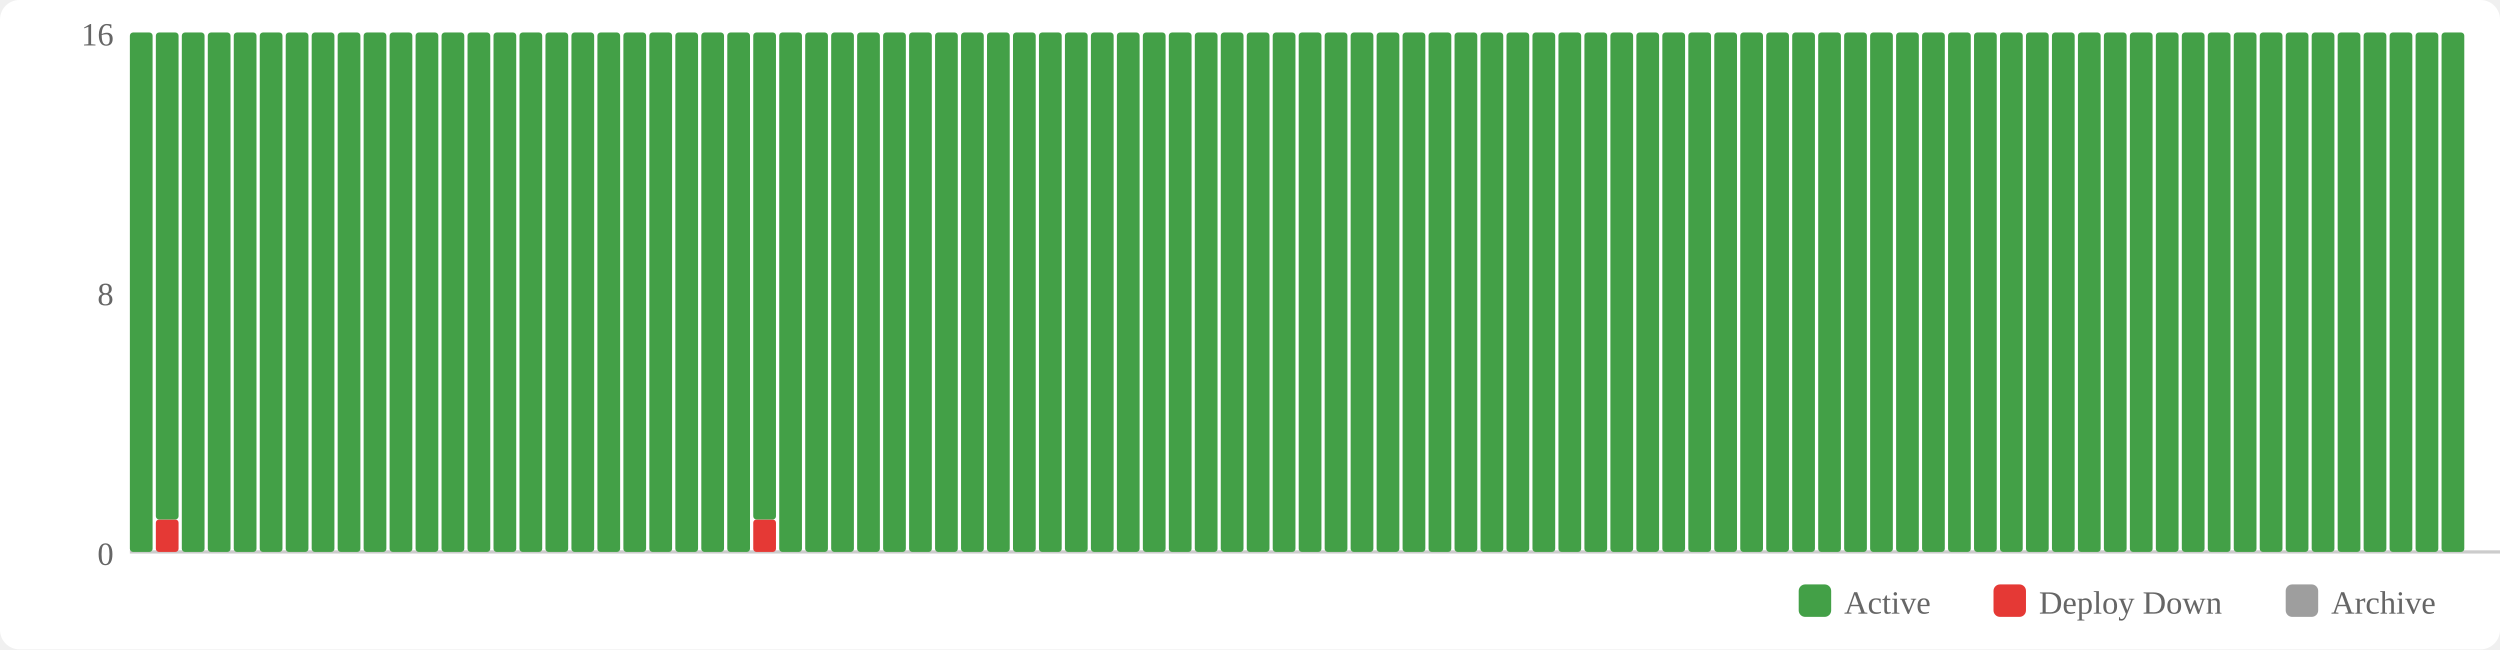
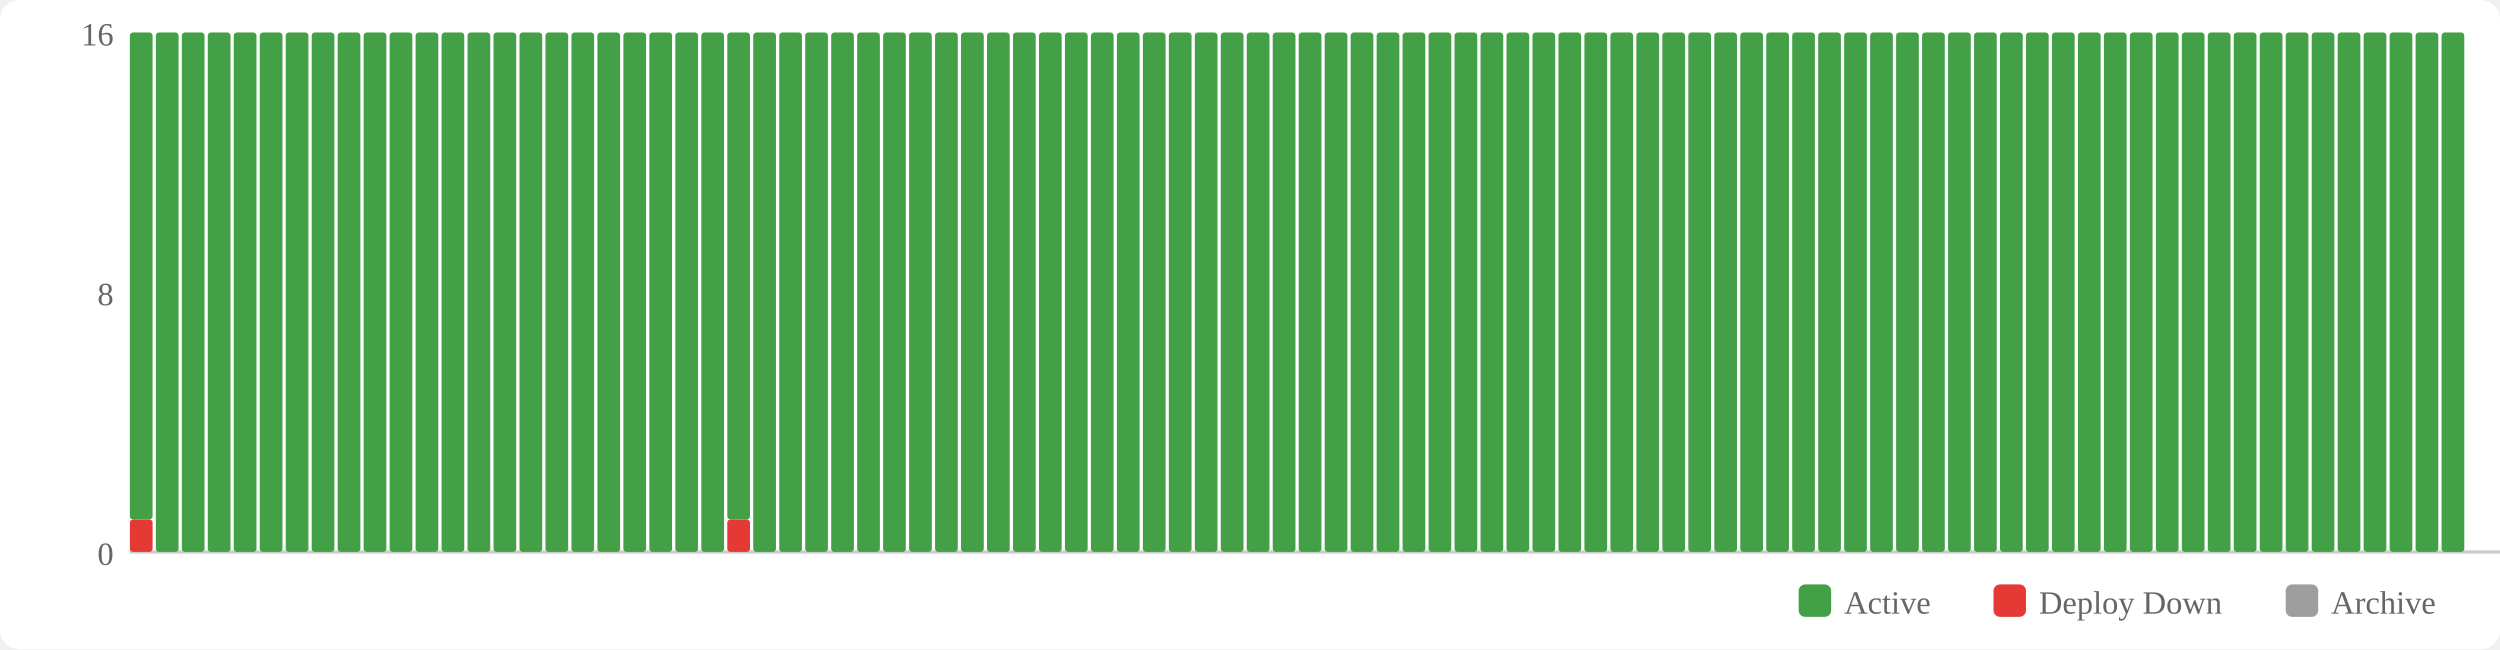
<svg xmlns="http://www.w3.org/2000/svg" width="770" height="200" viewBox="0 0 770 200">
  <rect width="770" height="200" fill="#fff" rx="6" />
  <rect x="554" y="180" width="10" height="10" fill="#43a047" rx="2" />
  <text x="568" y="189" font-size="10" fill="#666">Active</text>
  <rect x="614" y="180" width="10" height="10" fill="#e53935" rx="2" />
  <text x="628" y="189" font-size="10" fill="#666">Deploy Down</text>
  <rect x="704" y="180" width="10" height="10" fill="#9e9e9e" rx="2" />
  <text x="718" y="189" font-size="10" fill="#666">Archive</text>
  <text x="35" y="174" text-anchor="end" font-size="10" fill="#666">0</text>
  <text x="35" y="94" text-anchor="end" font-size="10" fill="#666">8</text>
  <text x="35" y="14" text-anchor="end" font-size="10" fill="#666">16</text>
  <line x1="40" y1="170" x2="770" y2="170" stroke="#ccc" stroke-width="1" />
-   <rect x="40" y="10" width="7" height="160" fill="#43a047" rx="1" />
-   <rect x="48" y="160" width="7" height="10" fill="#e53935" rx="1" />
-   <rect x="48" y="10" width="7" height="150" fill="#43a047" rx="1" />
+   <rect x="40" y="160" width="7" height="10" fill="#e53935" rx="1" />
+   <rect x="40" y="10" width="7" height="150" fill="#43a047" rx="1" />
+   <rect x="48" y="10" width="7" height="160" fill="#43a047" rx="1" />
  <rect x="56" y="10" width="7" height="160" fill="#43a047" rx="1" />
  <rect x="64" y="10" width="7" height="160" fill="#43a047" rx="1" />
  <rect x="72" y="10" width="7" height="160" fill="#43a047" rx="1" />
  <rect x="80" y="10" width="7" height="160" fill="#43a047" rx="1" />
  <rect x="88" y="10" width="7" height="160" fill="#43a047" rx="1" />
  <rect x="96" y="10" width="7" height="160" fill="#43a047" rx="1" />
  <rect x="104" y="10" width="7" height="160" fill="#43a047" rx="1" />
  <rect x="112" y="10" width="7" height="160" fill="#43a047" rx="1" />
  <rect x="120" y="10" width="7" height="160" fill="#43a047" rx="1" />
  <rect x="128" y="10" width="7" height="160" fill="#43a047" rx="1" />
  <rect x="136" y="10" width="7" height="160" fill="#43a047" rx="1" />
  <rect x="144" y="10" width="7" height="160" fill="#43a047" rx="1" />
  <rect x="152" y="10" width="7" height="160" fill="#43a047" rx="1" />
  <rect x="160" y="10" width="7" height="160" fill="#43a047" rx="1" />
  <rect x="168" y="10" width="7" height="160" fill="#43a047" rx="1" />
  <rect x="176" y="10" width="7" height="160" fill="#43a047" rx="1" />
  <rect x="184" y="10" width="7" height="160" fill="#43a047" rx="1" />
  <rect x="192" y="10" width="7" height="160" fill="#43a047" rx="1" />
  <rect x="200" y="10" width="7" height="160" fill="#43a047" rx="1" />
  <rect x="208" y="10" width="7" height="160" fill="#43a047" rx="1" />
  <rect x="216" y="10" width="7" height="160" fill="#43a047" rx="1" />
-   <rect x="224" y="10" width="7" height="160" fill="#43a047" rx="1" />
-   <rect x="232" y="160" width="7" height="10" fill="#e53935" rx="1" />
-   <rect x="232" y="10" width="7" height="150" fill="#43a047" rx="1" />
+   <rect x="224" y="160" width="7" height="10" fill="#e53935" rx="1" />
+   <rect x="224" y="10" width="7" height="150" fill="#43a047" rx="1" />
+   <rect x="232" y="10" width="7" height="160" fill="#43a047" rx="1" />
  <rect x="240" y="10" width="7" height="160" fill="#43a047" rx="1" />
  <rect x="248" y="10" width="7" height="160" fill="#43a047" rx="1" />
  <rect x="256" y="10" width="7" height="160" fill="#43a047" rx="1" />
  <rect x="264" y="10" width="7" height="160" fill="#43a047" rx="1" />
  <rect x="272" y="10" width="7" height="160" fill="#43a047" rx="1" />
  <rect x="280" y="10" width="7" height="160" fill="#43a047" rx="1" />
  <rect x="288" y="10" width="7" height="160" fill="#43a047" rx="1" />
  <rect x="296" y="10" width="7" height="160" fill="#43a047" rx="1" />
  <rect x="304" y="10" width="7" height="160" fill="#43a047" rx="1" />
  <rect x="312" y="10" width="7" height="160" fill="#43a047" rx="1" />
  <rect x="320" y="10" width="7" height="160" fill="#43a047" rx="1" />
  <rect x="328" y="10" width="7" height="160" fill="#43a047" rx="1" />
  <rect x="336" y="10" width="7" height="160" fill="#43a047" rx="1" />
  <rect x="344" y="10" width="7" height="160" fill="#43a047" rx="1" />
  <rect x="352" y="10" width="7" height="160" fill="#43a047" rx="1" />
  <rect x="360" y="10" width="7" height="160" fill="#43a047" rx="1" />
  <rect x="368" y="10" width="7" height="160" fill="#43a047" rx="1" />
  <rect x="376" y="10" width="7" height="160" fill="#43a047" rx="1" />
  <rect x="384" y="10" width="7" height="160" fill="#43a047" rx="1" />
  <rect x="392" y="10" width="7" height="160" fill="#43a047" rx="1" />
  <rect x="400" y="10" width="7" height="160" fill="#43a047" rx="1" />
  <rect x="408" y="10" width="7" height="160" fill="#43a047" rx="1" />
  <rect x="416" y="10" width="7" height="160" fill="#43a047" rx="1" />
  <rect x="424" y="10" width="7" height="160" fill="#43a047" rx="1" />
  <rect x="432" y="10" width="7" height="160" fill="#43a047" rx="1" />
  <rect x="440" y="10" width="7" height="160" fill="#43a047" rx="1" />
  <rect x="448" y="10" width="7" height="160" fill="#43a047" rx="1" />
  <rect x="456" y="10" width="7" height="160" fill="#43a047" rx="1" />
  <rect x="464" y="10" width="7" height="160" fill="#43a047" rx="1" />
  <rect x="472" y="10" width="7" height="160" fill="#43a047" rx="1" />
  <rect x="480" y="10" width="7" height="160" fill="#43a047" rx="1" />
  <rect x="488" y="10" width="7" height="160" fill="#43a047" rx="1" />
  <rect x="496" y="10" width="7" height="160" fill="#43a047" rx="1" />
  <rect x="504" y="10" width="7" height="160" fill="#43a047" rx="1" />
  <rect x="512" y="10" width="7" height="160" fill="#43a047" rx="1" />
  <rect x="520" y="10" width="7" height="160" fill="#43a047" rx="1" />
  <rect x="528" y="10" width="7" height="160" fill="#43a047" rx="1" />
  <rect x="536" y="10" width="7" height="160" fill="#43a047" rx="1" />
  <rect x="544" y="10" width="7" height="160" fill="#43a047" rx="1" />
  <rect x="552" y="10" width="7" height="160" fill="#43a047" rx="1" />
  <rect x="560" y="10" width="7" height="160" fill="#43a047" rx="1" />
  <rect x="568" y="10" width="7" height="160" fill="#43a047" rx="1" />
  <rect x="576" y="10" width="7" height="160" fill="#43a047" rx="1" />
  <rect x="584" y="10" width="7" height="160" fill="#43a047" rx="1" />
  <rect x="592" y="10" width="7" height="160" fill="#43a047" rx="1" />
  <rect x="600" y="10" width="7" height="160" fill="#43a047" rx="1" />
  <rect x="608" y="10" width="7" height="160" fill="#43a047" rx="1" />
  <rect x="616" y="10" width="7" height="160" fill="#43a047" rx="1" />
  <rect x="624" y="10" width="7" height="160" fill="#43a047" rx="1" />
  <rect x="632" y="10" width="7" height="160" fill="#43a047" rx="1" />
  <rect x="640" y="10" width="7" height="160" fill="#43a047" rx="1" />
  <rect x="648" y="10" width="7" height="160" fill="#43a047" rx="1" />
  <rect x="656" y="10" width="7" height="160" fill="#43a047" rx="1" />
  <rect x="664" y="10" width="7" height="160" fill="#43a047" rx="1" />
  <rect x="672" y="10" width="7" height="160" fill="#43a047" rx="1" />
  <rect x="680" y="10" width="7" height="160" fill="#43a047" rx="1" />
  <rect x="688" y="10" width="7" height="160" fill="#43a047" rx="1" />
  <rect x="696" y="10" width="7" height="160" fill="#43a047" rx="1" />
  <rect x="704" y="10" width="7" height="160" fill="#43a047" rx="1" />
  <rect x="712" y="10" width="7" height="160" fill="#43a047" rx="1" />
  <rect x="720" y="10" width="7" height="160" fill="#43a047" rx="1" />
  <rect x="728" y="10" width="7" height="160" fill="#43a047" rx="1" />
  <rect x="736" y="10" width="7" height="160" fill="#43a047" rx="1" />
  <rect x="744" y="10" width="7" height="160" fill="#43a047" rx="1" />
  <rect x="752" y="10" width="7" height="160" fill="#43a047" rx="1" />
</svg>
